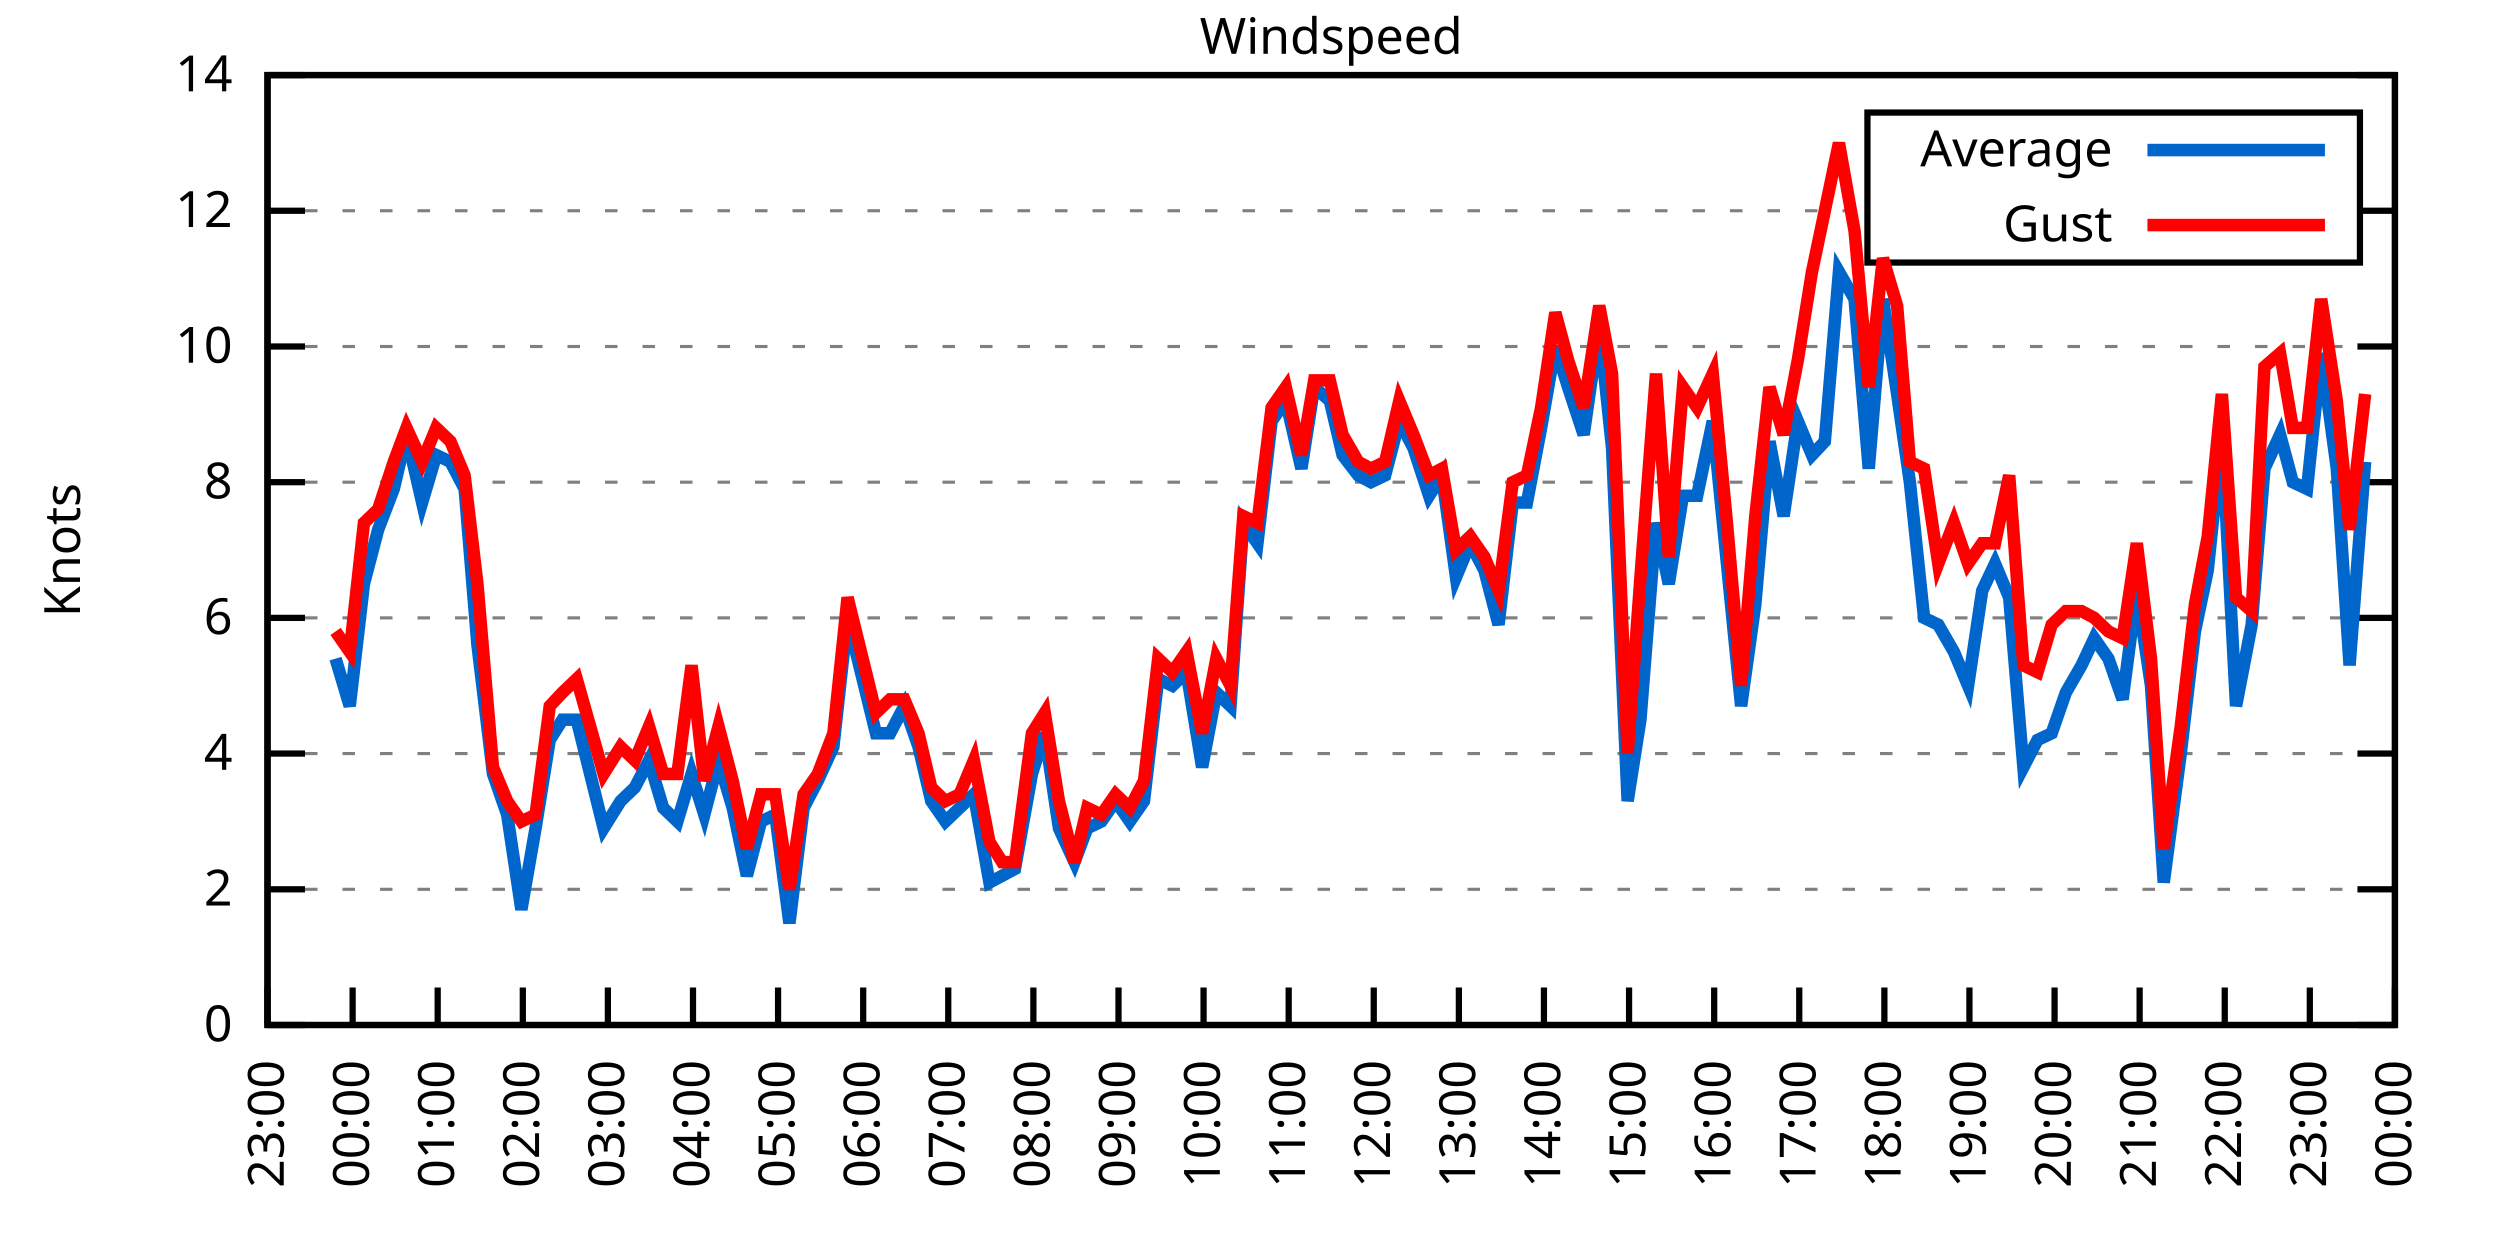
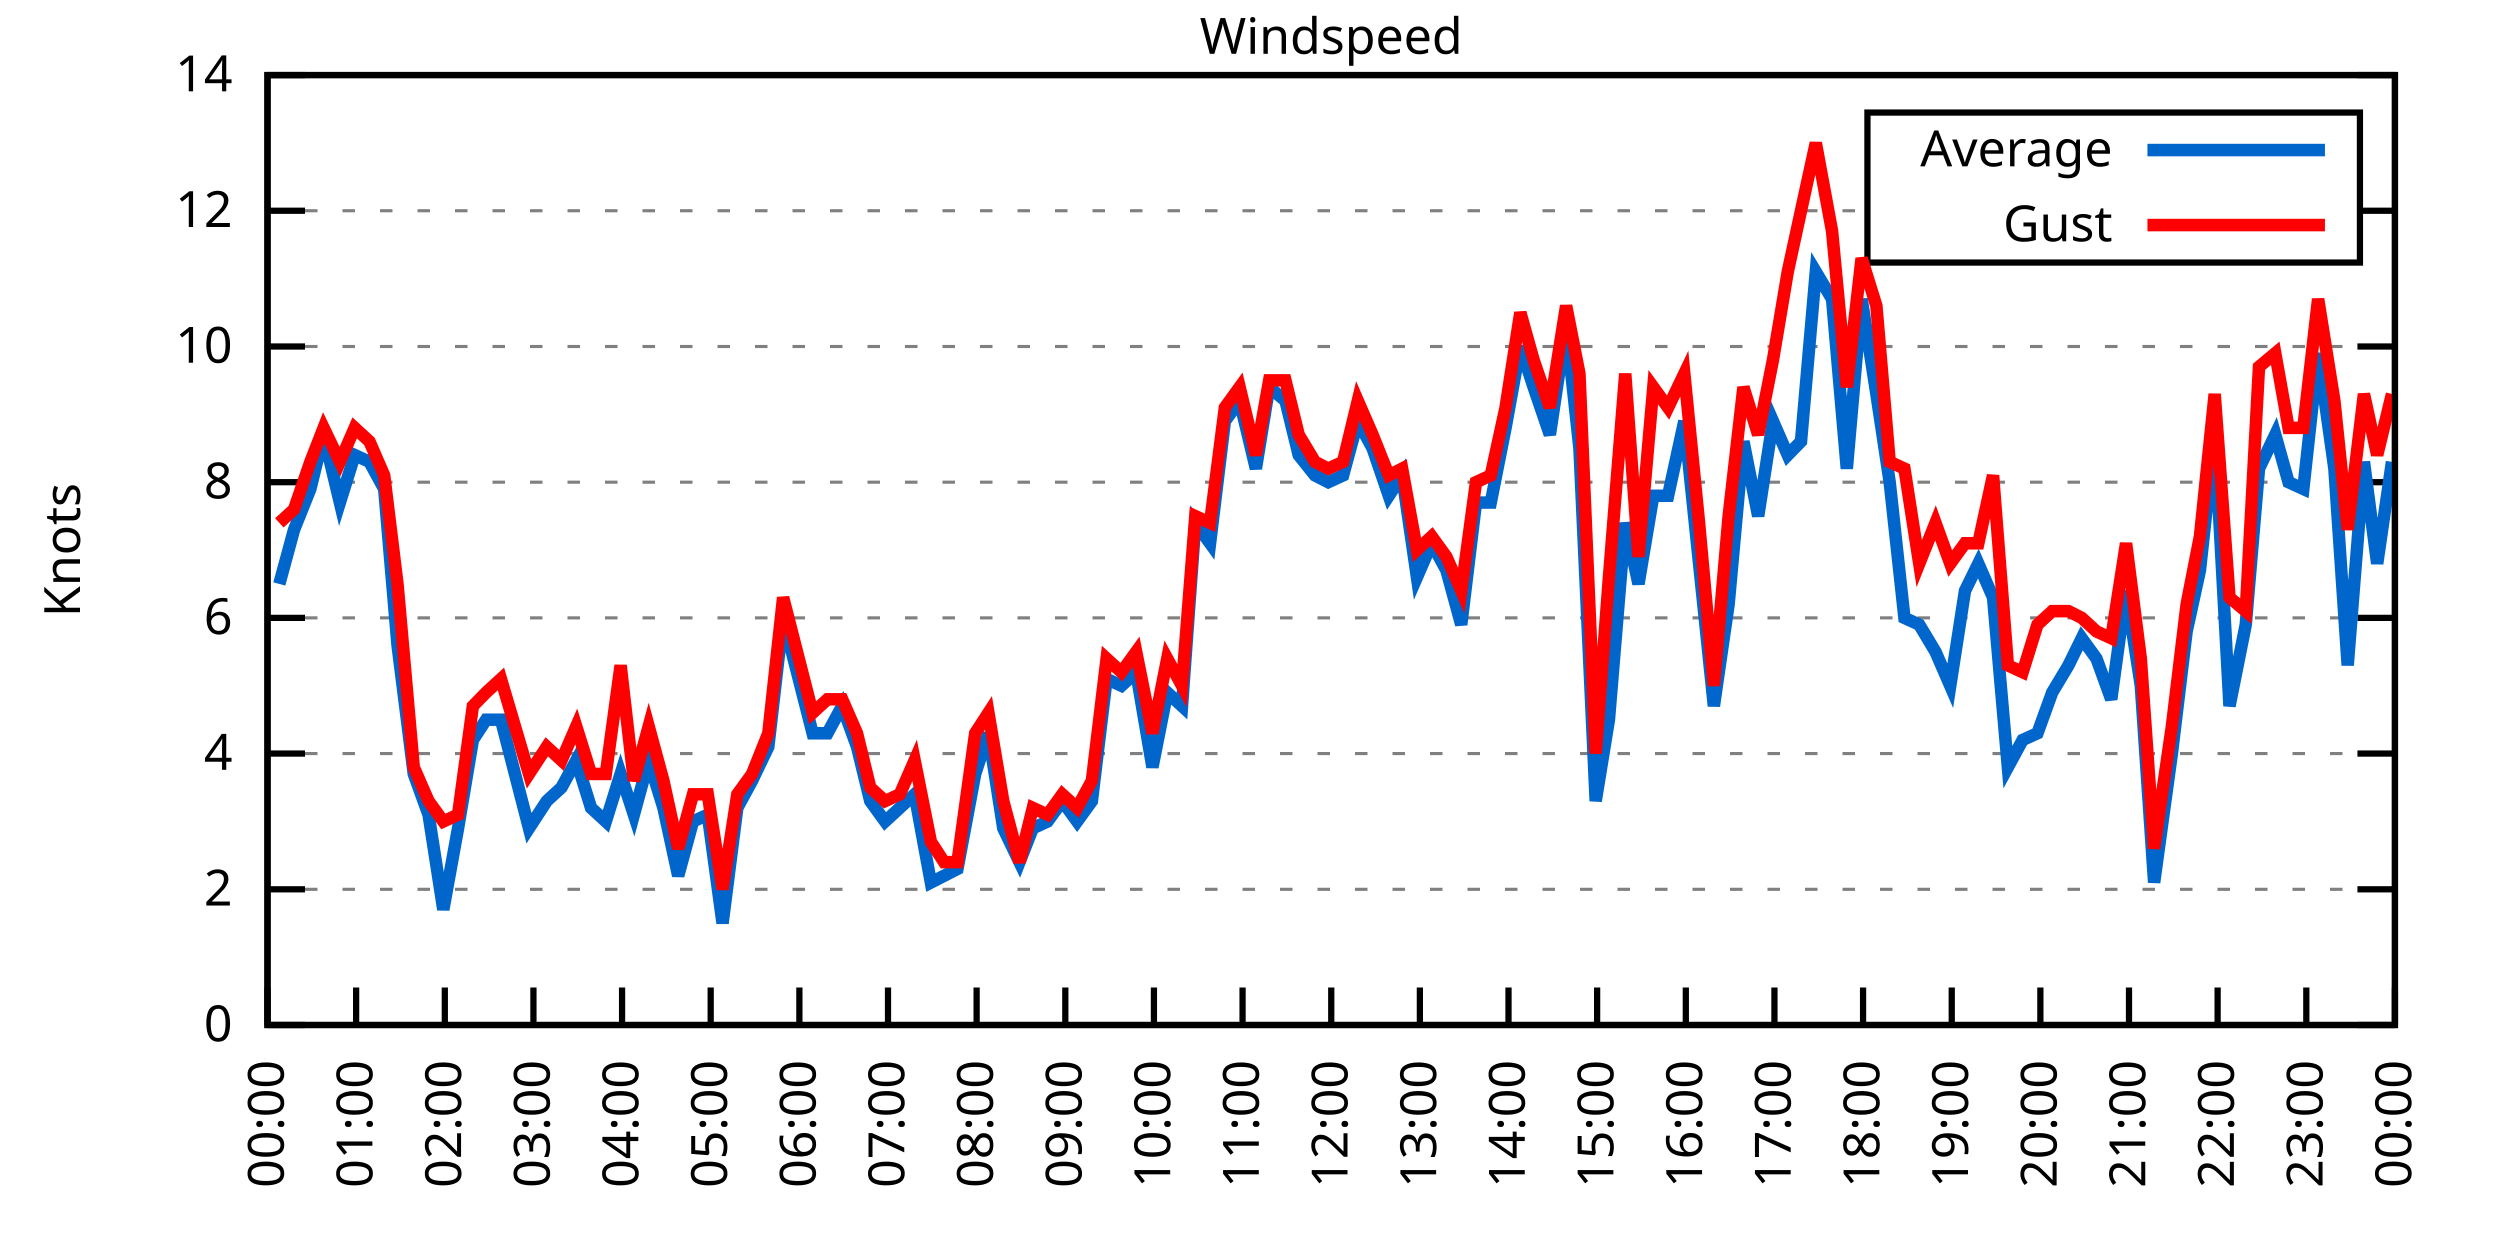
<svg xmlns="http://www.w3.org/2000/svg" xmlns:xlink="http://www.w3.org/1999/xlink" width="400" height="200" viewBox="0 0 400 200">
  <g id="gnuplot_canvas">
    <rect x="0" y="0" width="400" height="200" fill="none" />
    <defs>
      <circle id="gpDot" r="0.5" stroke-width="0.5" stroke="currentColor" />
      <path id="gpPt0" stroke-width="0.333" stroke="currentColor" d="M-1,0 h2 M0,-1 v2" />
      <path id="gpPt1" stroke-width="0.333" stroke="currentColor" d="M-1,-1 L1,1 M1,-1 L-1,1" />
      <path id="gpPt2" stroke-width="0.333" stroke="currentColor" d="M-1,0 L1,0 M0,-1 L0,1 M-1,-1 L1,1 M-1,1 L1,-1" />
      <rect id="gpPt3" stroke-width="0.333" stroke="currentColor" x="-1" y="-1" width="2" height="2" />
      <rect id="gpPt4" stroke-width="0.333" stroke="currentColor" fill="currentColor" x="-1" y="-1" width="2" height="2" />
      <circle id="gpPt5" stroke-width="0.333" stroke="currentColor" cx="0" cy="0" r="1" />
      <use xlink:href="#gpPt5" id="gpPt6" fill="currentColor" stroke="none" />
      <path id="gpPt7" stroke-width="0.333" stroke="currentColor" d="M0,-1.33 L-1.33,0.67 L1.33,0.67 z" />
      <use xlink:href="#gpPt7" id="gpPt8" fill="currentColor" stroke="none" />
      <use xlink:href="#gpPt7" id="gpPt9" stroke="currentColor" transform="rotate(180)" />
      <use xlink:href="#gpPt9" id="gpPt10" fill="currentColor" stroke="none" />
      <use xlink:href="#gpPt3" id="gpPt11" stroke="currentColor" transform="rotate(45)" />
      <use xlink:href="#gpPt11" id="gpPt12" fill="currentColor" stroke="none" />
      <path id="gpPt13" stroke-width="0.333" stroke="currentColor" d="M0,1.330 L1.265,0.411 L0.782,-1.067 L-0.782,-1.076 L-1.265,0.411 z" />
      <use xlink:href="#gpPt13" id="gpPt14" fill="currentColor" stroke="none" />
      <filter id="textbox" filterUnits="objectBoundingBox" x="0" y="0" height="1" width="1">
        <feFlood flood-color="white" flood-opacity="1" result="bgnd" />
        <feComposite in="SourceGraphic" in2="bgnd" operator="atop" />
      </filter>
      <filter id="greybox" filterUnits="objectBoundingBox" x="0" y="0" height="1" width="1">
        <feFlood flood-color="lightgrey" flood-opacity="1" result="grey" />
        <feComposite in="SourceGraphic" in2="grey" operator="atop" />
      </filter>
    </defs>
    <g fill="none" color="white" stroke="currentColor" stroke-width="1.00" stroke-linecap="butt" stroke-linejoin="miter">
</g>
    <g fill="none" color="black" stroke="currentColor" stroke-width="1.00" stroke-linecap="butt" stroke-linejoin="miter">
      <g stroke="none" shape-rendering="crispEdges">
        <polygon fill="rgb(255, 255, 255)" points="42.80,164.00 383.18,164.00 383.18,12.02 42.80,12.02 " />
      </g>
    </g>
    <g fill="none" color="black" stroke="currentColor" stroke-width="1.00" stroke-linecap="butt" stroke-linejoin="miter">
</g>
    <g fill="none" color="black" stroke="black" stroke-width="0.50" stroke-linecap="butt" stroke-linejoin="miter">
</g>
    <g fill="none" color="gray" stroke="currentColor" stroke-width="0.50" stroke-linecap="butt" stroke-linejoin="miter">
      <path stroke="gray" stroke-dasharray="2,4" class="gridline" d="M42.80,164.00 L383.19,164.00  " />
    </g>
    <g fill="none" color="gray" stroke="gray" stroke-width="1.00" stroke-linecap="butt" stroke-linejoin="miter">
</g>
    <g fill="none" color="black" stroke="currentColor" stroke-width="1.00" stroke-linecap="butt" stroke-linejoin="miter">
      <path stroke="black" d="M42.80,164.00 L48.80,164.00 M383.19,164.00 L377.19,164.00  " />
      <g transform="translate(37.20,166.60)" stroke="none" fill="black" font-family="Sans" font-size="8.00" text-anchor="end">
        <text>
          <tspan font-family="Sans"> 0</tspan>
        </text>
      </g>
    </g>
    <g fill="none" color="black" stroke="currentColor" stroke-width="1.00" stroke-linecap="butt" stroke-linejoin="miter">
</g>
    <g fill="none" color="black" stroke="black" stroke-width="0.50" stroke-linecap="butt" stroke-linejoin="miter">
</g>
    <g fill="none" color="gray" stroke="currentColor" stroke-width="0.50" stroke-linecap="butt" stroke-linejoin="miter">
      <path stroke="gray" stroke-dasharray="2,4" class="gridline" d="M42.80,142.29 L383.19,142.29  " />
    </g>
    <g fill="none" color="gray" stroke="gray" stroke-width="1.00" stroke-linecap="butt" stroke-linejoin="miter">
</g>
    <g fill="none" color="black" stroke="currentColor" stroke-width="1.00" stroke-linecap="butt" stroke-linejoin="miter">
      <path stroke="black" d="M42.80,142.29 L48.80,142.29 M383.19,142.29 L377.19,142.29  " />
      <g transform="translate(37.20,144.89)" stroke="none" fill="black" font-family="Sans" font-size="8.00" text-anchor="end">
        <text>
          <tspan font-family="Sans"> 2</tspan>
        </text>
      </g>
    </g>
    <g fill="none" color="black" stroke="currentColor" stroke-width="1.00" stroke-linecap="butt" stroke-linejoin="miter">
</g>
    <g fill="none" color="black" stroke="black" stroke-width="0.50" stroke-linecap="butt" stroke-linejoin="miter">
</g>
    <g fill="none" color="gray" stroke="currentColor" stroke-width="0.50" stroke-linecap="butt" stroke-linejoin="miter">
      <path stroke="gray" stroke-dasharray="2,4" class="gridline" d="M42.80,120.57 L383.19,120.57  " />
    </g>
    <g fill="none" color="gray" stroke="gray" stroke-width="1.00" stroke-linecap="butt" stroke-linejoin="miter">
</g>
    <g fill="none" color="black" stroke="currentColor" stroke-width="1.00" stroke-linecap="butt" stroke-linejoin="miter">
      <path stroke="black" d="M42.80,120.57 L48.80,120.57 M383.19,120.57 L377.19,120.57  " />
      <g transform="translate(37.20,123.17)" stroke="none" fill="black" font-family="Sans" font-size="8.00" text-anchor="end">
        <text>
          <tspan font-family="Sans"> 4</tspan>
        </text>
      </g>
    </g>
    <g fill="none" color="black" stroke="currentColor" stroke-width="1.00" stroke-linecap="butt" stroke-linejoin="miter">
</g>
    <g fill="none" color="black" stroke="black" stroke-width="0.50" stroke-linecap="butt" stroke-linejoin="miter">
</g>
    <g fill="none" color="gray" stroke="currentColor" stroke-width="0.50" stroke-linecap="butt" stroke-linejoin="miter">
      <path stroke="gray" stroke-dasharray="2,4" class="gridline" d="M42.80,98.86 L383.19,98.86  " />
    </g>
    <g fill="none" color="gray" stroke="gray" stroke-width="1.00" stroke-linecap="butt" stroke-linejoin="miter">
</g>
    <g fill="none" color="black" stroke="currentColor" stroke-width="1.00" stroke-linecap="butt" stroke-linejoin="miter">
      <path stroke="black" d="M42.80,98.86 L48.80,98.86 M383.19,98.86 L377.19,98.86  " />
      <g transform="translate(37.20,101.46)" stroke="none" fill="black" font-family="Sans" font-size="8.00" text-anchor="end">
        <text>
          <tspan font-family="Sans"> 6</tspan>
        </text>
      </g>
    </g>
    <g fill="none" color="black" stroke="currentColor" stroke-width="1.00" stroke-linecap="butt" stroke-linejoin="miter">
</g>
    <g fill="none" color="black" stroke="black" stroke-width="0.50" stroke-linecap="butt" stroke-linejoin="miter">
</g>
    <g fill="none" color="gray" stroke="currentColor" stroke-width="0.50" stroke-linecap="butt" stroke-linejoin="miter">
      <path stroke="gray" stroke-dasharray="2,4" class="gridline" d="M42.80,77.15 L383.19,77.15  " />
    </g>
    <g fill="none" color="gray" stroke="gray" stroke-width="1.00" stroke-linecap="butt" stroke-linejoin="miter">
</g>
    <g fill="none" color="black" stroke="currentColor" stroke-width="1.00" stroke-linecap="butt" stroke-linejoin="miter">
      <path stroke="black" d="M42.80,77.15 L48.80,77.15 M383.19,77.15 L377.19,77.15  " />
      <g transform="translate(37.20,79.75)" stroke="none" fill="black" font-family="Sans" font-size="8.00" text-anchor="end">
        <text>
          <tspan font-family="Sans"> 8</tspan>
        </text>
      </g>
    </g>
    <g fill="none" color="black" stroke="currentColor" stroke-width="1.00" stroke-linecap="butt" stroke-linejoin="miter">
</g>
    <g fill="none" color="black" stroke="black" stroke-width="0.50" stroke-linecap="butt" stroke-linejoin="miter">
</g>
    <g fill="none" color="gray" stroke="currentColor" stroke-width="0.50" stroke-linecap="butt" stroke-linejoin="miter">
      <path stroke="gray" stroke-dasharray="2,4" class="gridline" d="M42.80,55.44 L383.19,55.44  " />
    </g>
    <g fill="none" color="gray" stroke="gray" stroke-width="1.00" stroke-linecap="butt" stroke-linejoin="miter">
</g>
    <g fill="none" color="black" stroke="currentColor" stroke-width="1.00" stroke-linecap="butt" stroke-linejoin="miter">
      <path stroke="black" d="M42.80,55.44 L48.80,55.44 M383.19,55.44 L377.19,55.44  " />
      <g transform="translate(37.20,58.04)" stroke="none" fill="black" font-family="Sans" font-size="8.00" text-anchor="end">
        <text>
          <tspan font-family="Sans"> 10</tspan>
        </text>
      </g>
    </g>
    <g fill="none" color="black" stroke="currentColor" stroke-width="1.00" stroke-linecap="butt" stroke-linejoin="miter">
</g>
    <g fill="none" color="black" stroke="black" stroke-width="0.50" stroke-linecap="butt" stroke-linejoin="miter">
</g>
    <g fill="none" color="gray" stroke="currentColor" stroke-width="0.50" stroke-linecap="butt" stroke-linejoin="miter">
      <path stroke="gray" stroke-dasharray="2,4" class="gridline" d="M42.80,33.72 L298.79,33.72 M377.59,33.72 L383.19,33.72  " />
    </g>
    <g fill="none" color="gray" stroke="gray" stroke-width="1.00" stroke-linecap="butt" stroke-linejoin="miter">
</g>
    <g fill="none" color="black" stroke="currentColor" stroke-width="1.00" stroke-linecap="butt" stroke-linejoin="miter">
      <path stroke="black" d="M42.80,33.72 L48.80,33.72 M383.19,33.72 L377.19,33.72  " />
      <g transform="translate(37.20,36.32)" stroke="none" fill="black" font-family="Sans" font-size="8.00" text-anchor="end">
        <text>
          <tspan font-family="Sans"> 12</tspan>
        </text>
      </g>
    </g>
    <g fill="none" color="black" stroke="currentColor" stroke-width="1.00" stroke-linecap="butt" stroke-linejoin="miter">
</g>
    <g fill="none" color="black" stroke="black" stroke-width="0.50" stroke-linecap="butt" stroke-linejoin="miter">
</g>
    <g fill="none" color="gray" stroke="currentColor" stroke-width="0.50" stroke-linecap="butt" stroke-linejoin="miter">
      <path stroke="gray" stroke-dasharray="2,4" class="gridline" d="M42.80,12.01 L383.19,12.01  " />
    </g>
    <g fill="none" color="gray" stroke="gray" stroke-width="1.00" stroke-linecap="butt" stroke-linejoin="miter">
</g>
    <g fill="none" color="black" stroke="currentColor" stroke-width="1.00" stroke-linecap="butt" stroke-linejoin="miter">
      <path stroke="black" d="M42.80,12.01 L48.80,12.01 M383.19,12.01 L377.19,12.01  " />
      <g transform="translate(37.20,14.61)" stroke="none" fill="black" font-family="Sans" font-size="8.00" text-anchor="end">
        <text>
          <tspan font-family="Sans"> 14</tspan>
        </text>
      </g>
    </g>
    <g fill="none" color="black" stroke="currentColor" stroke-width="1.00" stroke-linecap="butt" stroke-linejoin="miter">
      <path stroke="black" d="M42.80,164.00 L42.80,158.00  " />
      <g transform="translate(45.40,169.60) rotate(270.00)" stroke="none" fill="black" font-family="Sans" font-size="8.00" text-anchor="end">
        <text>
-           <tspan font-family="Sans">23:00</tspan>
-         </text>
-       </g>
-     </g>
-     <g fill="none" color="black" stroke="currentColor" stroke-width="1.00" stroke-linecap="butt" stroke-linejoin="miter">
-       <path stroke="black" d="M56.42,164.00 L56.42,158.00  " />
-       <g transform="translate(59.02,169.60) rotate(270.00)" stroke="none" fill="black" font-family="Sans" font-size="8.00" text-anchor="end">
-         <text>
          <tspan font-family="Sans">00:00</tspan>
        </text>
      </g>
    </g>
    <g fill="none" color="black" stroke="currentColor" stroke-width="1.00" stroke-linecap="butt" stroke-linejoin="miter">
-       <path stroke="black" d="M70.03,164.00 L70.03,158.00  " />
-       <g transform="translate(72.63,169.60) rotate(270.00)" stroke="none" fill="black" font-family="Sans" font-size="8.00" text-anchor="end">
+       <path stroke="black" d="M56.98,164.00 L56.98,158.00  " />
+       <g transform="translate(59.58,169.60) rotate(270.00)" stroke="none" fill="black" font-family="Sans" font-size="8.00" text-anchor="end">
        <text>
          <tspan font-family="Sans">01:00</tspan>
        </text>
      </g>
    </g>
    <g fill="none" color="black" stroke="currentColor" stroke-width="1.00" stroke-linecap="butt" stroke-linejoin="miter">
-       <path stroke="black" d="M83.65,164.00 L83.65,158.00  " />
-       <g transform="translate(86.25,169.60) rotate(270.00)" stroke="none" fill="black" font-family="Sans" font-size="8.00" text-anchor="end">
+       <path stroke="black" d="M71.17,164.00 L71.17,158.00  " />
+       <g transform="translate(73.77,169.60) rotate(270.00)" stroke="none" fill="black" font-family="Sans" font-size="8.00" text-anchor="end">
        <text>
          <tspan font-family="Sans">02:00</tspan>
        </text>
      </g>
    </g>
    <g fill="none" color="black" stroke="currentColor" stroke-width="1.00" stroke-linecap="butt" stroke-linejoin="miter">
-       <path stroke="black" d="M97.26,164.00 L97.26,158.00  " />
-       <g transform="translate(99.86,169.60) rotate(270.00)" stroke="none" fill="black" font-family="Sans" font-size="8.00" text-anchor="end">
+       <path stroke="black" d="M85.35,164.00 L85.35,158.00  " />
+       <g transform="translate(87.95,169.60) rotate(270.00)" stroke="none" fill="black" font-family="Sans" font-size="8.00" text-anchor="end">
        <text>
          <tspan font-family="Sans">03:00</tspan>
        </text>
      </g>
    </g>
    <g fill="none" color="black" stroke="currentColor" stroke-width="1.00" stroke-linecap="butt" stroke-linejoin="miter">
-       <path stroke="black" d="M110.88,164.00 L110.88,158.00  " />
-       <g transform="translate(113.48,169.60) rotate(270.00)" stroke="none" fill="black" font-family="Sans" font-size="8.00" text-anchor="end">
+       <path stroke="black" d="M99.53,164.00 L99.53,158.00  " />
+       <g transform="translate(102.13,169.60) rotate(270.00)" stroke="none" fill="black" font-family="Sans" font-size="8.00" text-anchor="end">
        <text>
          <tspan font-family="Sans">04:00</tspan>
        </text>
      </g>
    </g>
    <g fill="none" color="black" stroke="currentColor" stroke-width="1.00" stroke-linecap="butt" stroke-linejoin="miter">
-       <path stroke="black" d="M124.49,164.00 L124.49,158.00  " />
-       <g transform="translate(127.09,169.60) rotate(270.00)" stroke="none" fill="black" font-family="Sans" font-size="8.00" text-anchor="end">
+       <path stroke="black" d="M113.71,164.00 L113.71,158.00  " />
+       <g transform="translate(116.31,169.60) rotate(270.00)" stroke="none" fill="black" font-family="Sans" font-size="8.00" text-anchor="end">
        <text>
          <tspan font-family="Sans">05:00</tspan>
        </text>
      </g>
    </g>
    <g fill="none" color="black" stroke="currentColor" stroke-width="1.00" stroke-linecap="butt" stroke-linejoin="miter">
-       <path stroke="black" d="M138.11,164.00 L138.11,158.00  " />
-       <g transform="translate(140.71,169.60) rotate(270.00)" stroke="none" fill="black" font-family="Sans" font-size="8.00" text-anchor="end">
+       <path stroke="black" d="M127.90,164.00 L127.90,158.00  " />
+       <g transform="translate(130.50,169.60) rotate(270.00)" stroke="none" fill="black" font-family="Sans" font-size="8.00" text-anchor="end">
        <text>
          <tspan font-family="Sans">06:00</tspan>
        </text>
      </g>
    </g>
    <g fill="none" color="black" stroke="currentColor" stroke-width="1.00" stroke-linecap="butt" stroke-linejoin="miter">
-       <path stroke="black" d="M151.72,164.00 L151.72,158.00  " />
-       <g transform="translate(154.32,169.60) rotate(270.00)" stroke="none" fill="black" font-family="Sans" font-size="8.00" text-anchor="end">
+       <path stroke="black" d="M142.08,164.00 L142.08,158.00  " />
+       <g transform="translate(144.68,169.60) rotate(270.00)" stroke="none" fill="black" font-family="Sans" font-size="8.00" text-anchor="end">
        <text>
          <tspan font-family="Sans">07:00</tspan>
        </text>
      </g>
    </g>
    <g fill="none" color="black" stroke="currentColor" stroke-width="1.00" stroke-linecap="butt" stroke-linejoin="miter">
-       <path stroke="black" d="M165.34,164.00 L165.34,158.00  " />
-       <g transform="translate(167.94,169.60) rotate(270.00)" stroke="none" fill="black" font-family="Sans" font-size="8.00" text-anchor="end">
+       <path stroke="black" d="M156.26,164.00 L156.26,158.00  " />
+       <g transform="translate(158.86,169.60) rotate(270.00)" stroke="none" fill="black" font-family="Sans" font-size="8.00" text-anchor="end">
        <text>
          <tspan font-family="Sans">08:00</tspan>
        </text>
      </g>
    </g>
    <g fill="none" color="black" stroke="currentColor" stroke-width="1.00" stroke-linecap="butt" stroke-linejoin="miter">
-       <path stroke="black" d="M178.96,164.00 L178.96,158.00  " />
-       <g transform="translate(181.56,169.60) rotate(270.00)" stroke="none" fill="black" font-family="Sans" font-size="8.00" text-anchor="end">
+       <path stroke="black" d="M170.45,164.00 L170.45,158.00  " />
+       <g transform="translate(173.05,169.60) rotate(270.00)" stroke="none" fill="black" font-family="Sans" font-size="8.00" text-anchor="end">
        <text>
          <tspan font-family="Sans">09:00</tspan>
        </text>
      </g>
    </g>
    <g fill="none" color="black" stroke="currentColor" stroke-width="1.00" stroke-linecap="butt" stroke-linejoin="miter">
-       <path stroke="black" d="M192.57,164.00 L192.57,158.00  " />
-       <g transform="translate(195.17,169.60) rotate(270.00)" stroke="none" fill="black" font-family="Sans" font-size="8.00" text-anchor="end">
+       <path stroke="black" d="M184.63,164.00 L184.63,158.00  " />
+       <g transform="translate(187.23,169.60) rotate(270.00)" stroke="none" fill="black" font-family="Sans" font-size="8.00" text-anchor="end">
        <text>
          <tspan font-family="Sans">10:00</tspan>
        </text>
      </g>
    </g>
    <g fill="none" color="black" stroke="currentColor" stroke-width="1.00" stroke-linecap="butt" stroke-linejoin="miter">
-       <path stroke="black" d="M206.19,164.00 L206.19,158.00  " />
-       <g transform="translate(208.79,169.60) rotate(270.00)" stroke="none" fill="black" font-family="Sans" font-size="8.00" text-anchor="end">
+       <path stroke="black" d="M198.81,164.00 L198.81,158.00  " />
+       <g transform="translate(201.41,169.60) rotate(270.00)" stroke="none" fill="black" font-family="Sans" font-size="8.00" text-anchor="end">
        <text>
          <tspan font-family="Sans">11:00</tspan>
        </text>
      </g>
    </g>
    <g fill="none" color="black" stroke="currentColor" stroke-width="1.00" stroke-linecap="butt" stroke-linejoin="miter">
-       <path stroke="black" d="M219.80,164.00 L219.80,158.00  " />
-       <g transform="translate(222.40,169.60) rotate(270.00)" stroke="none" fill="black" font-family="Sans" font-size="8.00" text-anchor="end">
+       <path stroke="black" d="M213.00,164.00 L213.00,158.00  " />
+       <g transform="translate(215.60,169.60) rotate(270.00)" stroke="none" fill="black" font-family="Sans" font-size="8.00" text-anchor="end">
        <text>
          <tspan font-family="Sans">12:00</tspan>
        </text>
      </g>
    </g>
    <g fill="none" color="black" stroke="currentColor" stroke-width="1.00" stroke-linecap="butt" stroke-linejoin="miter">
-       <path stroke="black" d="M233.42,164.00 L233.42,158.00  " />
-       <g transform="translate(236.02,169.60) rotate(270.00)" stroke="none" fill="black" font-family="Sans" font-size="8.00" text-anchor="end">
+       <path stroke="black" d="M227.18,164.00 L227.18,158.00  " />
+       <g transform="translate(229.78,169.60) rotate(270.00)" stroke="none" fill="black" font-family="Sans" font-size="8.00" text-anchor="end">
        <text>
          <tspan font-family="Sans">13:00</tspan>
        </text>
      </g>
    </g>
    <g fill="none" color="black" stroke="currentColor" stroke-width="1.00" stroke-linecap="butt" stroke-linejoin="miter">
-       <path stroke="black" d="M247.03,164.00 L247.03,158.00  " />
-       <g transform="translate(249.63,169.60) rotate(270.00)" stroke="none" fill="black" font-family="Sans" font-size="8.00" text-anchor="end">
+       <path stroke="black" d="M241.36,164.00 L241.36,158.00  " />
+       <g transform="translate(243.96,169.60) rotate(270.00)" stroke="none" fill="black" font-family="Sans" font-size="8.00" text-anchor="end">
        <text>
          <tspan font-family="Sans">14:00</tspan>
        </text>
      </g>
    </g>
    <g fill="none" color="black" stroke="currentColor" stroke-width="1.00" stroke-linecap="butt" stroke-linejoin="miter">
-       <path stroke="black" d="M260.65,164.00 L260.65,158.00  " />
-       <g transform="translate(263.25,169.60) rotate(270.00)" stroke="none" fill="black" font-family="Sans" font-size="8.00" text-anchor="end">
+       <path stroke="black" d="M255.54,164.00 L255.54,158.00  " />
+       <g transform="translate(258.14,169.60) rotate(270.00)" stroke="none" fill="black" font-family="Sans" font-size="8.00" text-anchor="end">
        <text>
          <tspan font-family="Sans">15:00</tspan>
        </text>
      </g>
    </g>
    <g fill="none" color="black" stroke="currentColor" stroke-width="1.00" stroke-linecap="butt" stroke-linejoin="miter">
-       <path stroke="black" d="M274.27,164.00 L274.27,158.00  " />
-       <g transform="translate(276.87,169.60) rotate(270.00)" stroke="none" fill="black" font-family="Sans" font-size="8.00" text-anchor="end">
+       <path stroke="black" d="M269.73,164.00 L269.73,158.00  " />
+       <g transform="translate(272.33,169.60) rotate(270.00)" stroke="none" fill="black" font-family="Sans" font-size="8.00" text-anchor="end">
        <text>
          <tspan font-family="Sans">16:00</tspan>
        </text>
      </g>
    </g>
    <g fill="none" color="black" stroke="currentColor" stroke-width="1.00" stroke-linecap="butt" stroke-linejoin="miter">
-       <path stroke="black" d="M287.88,164.00 L287.88,158.00  " />
-       <g transform="translate(290.48,169.60) rotate(270.00)" stroke="none" fill="black" font-family="Sans" font-size="8.00" text-anchor="end">
+       <path stroke="black" d="M283.91,164.00 L283.91,158.00  " />
+       <g transform="translate(286.51,169.60) rotate(270.00)" stroke="none" fill="black" font-family="Sans" font-size="8.00" text-anchor="end">
        <text>
          <tspan font-family="Sans">17:00</tspan>
        </text>
      </g>
    </g>
    <g fill="none" color="black" stroke="currentColor" stroke-width="1.00" stroke-linecap="butt" stroke-linejoin="miter">
-       <path stroke="black" d="M301.50,164.00 L301.50,158.00  " />
-       <g transform="translate(304.10,169.60) rotate(270.00)" stroke="none" fill="black" font-family="Sans" font-size="8.00" text-anchor="end">
+       <path stroke="black" d="M298.09,164.00 L298.09,158.00  " />
+       <g transform="translate(300.69,169.60) rotate(270.00)" stroke="none" fill="black" font-family="Sans" font-size="8.00" text-anchor="end">
        <text>
          <tspan font-family="Sans">18:00</tspan>
        </text>
      </g>
    </g>
    <g fill="none" color="black" stroke="currentColor" stroke-width="1.00" stroke-linecap="butt" stroke-linejoin="miter">
-       <path stroke="black" d="M315.11,164.00 L315.11,158.00  " />
-       <g transform="translate(317.71,169.60) rotate(270.00)" stroke="none" fill="black" font-family="Sans" font-size="8.00" text-anchor="end">
+       <path stroke="black" d="M312.28,164.00 L312.28,158.00  " />
+       <g transform="translate(314.88,169.60) rotate(270.00)" stroke="none" fill="black" font-family="Sans" font-size="8.00" text-anchor="end">
        <text>
          <tspan font-family="Sans">19:00</tspan>
        </text>
      </g>
    </g>
    <g fill="none" color="black" stroke="currentColor" stroke-width="1.00" stroke-linecap="butt" stroke-linejoin="miter">
-       <path stroke="black" d="M328.73,164.00 L328.73,158.00  " />
-       <g transform="translate(331.33,169.60) rotate(270.00)" stroke="none" fill="black" font-family="Sans" font-size="8.00" text-anchor="end">
+       <path stroke="black" d="M326.46,164.00 L326.46,158.00  " />
+       <g transform="translate(329.06,169.60) rotate(270.00)" stroke="none" fill="black" font-family="Sans" font-size="8.00" text-anchor="end">
        <text>
          <tspan font-family="Sans">20:00</tspan>
        </text>
      </g>
    </g>
    <g fill="none" color="black" stroke="currentColor" stroke-width="1.00" stroke-linecap="butt" stroke-linejoin="miter">
-       <path stroke="black" d="M342.34,164.00 L342.34,158.00  " />
-       <g transform="translate(344.94,169.60) rotate(270.00)" stroke="none" fill="black" font-family="Sans" font-size="8.00" text-anchor="end">
+       <path stroke="black" d="M340.64,164.00 L340.64,158.00  " />
+       <g transform="translate(343.24,169.60) rotate(270.00)" stroke="none" fill="black" font-family="Sans" font-size="8.00" text-anchor="end">
        <text>
          <tspan font-family="Sans">21:00</tspan>
        </text>
      </g>
    </g>
    <g fill="none" color="black" stroke="currentColor" stroke-width="1.00" stroke-linecap="butt" stroke-linejoin="miter">
-       <path stroke="black" d="M355.96,164.00 L355.96,158.00  " />
-       <g transform="translate(358.56,169.60) rotate(270.00)" stroke="none" fill="black" font-family="Sans" font-size="8.00" text-anchor="end">
+       <path stroke="black" d="M354.82,164.00 L354.82,158.00  " />
+       <g transform="translate(357.42,169.60) rotate(270.00)" stroke="none" fill="black" font-family="Sans" font-size="8.00" text-anchor="end">
        <text>
          <tspan font-family="Sans">22:00</tspan>
        </text>
      </g>
    </g>
    <g fill="none" color="black" stroke="currentColor" stroke-width="1.00" stroke-linecap="butt" stroke-linejoin="miter">
-       <path stroke="black" d="M369.57,164.00 L369.57,158.00  " />
-       <g transform="translate(372.17,169.60) rotate(270.00)" stroke="none" fill="black" font-family="Sans" font-size="8.00" text-anchor="end">
+       <path stroke="black" d="M369.01,164.00 L369.01,158.00  " />
+       <g transform="translate(371.61,169.60) rotate(270.00)" stroke="none" fill="black" font-family="Sans" font-size="8.00" text-anchor="end">
        <text>
          <tspan font-family="Sans">23:00</tspan>
        </text>
      </g>
    </g>
    <g fill="none" color="black" stroke="currentColor" stroke-width="1.00" stroke-linecap="butt" stroke-linejoin="miter">
      <path stroke="black" d="M383.19,164.00 L383.19,158.00  " />
      <g transform="translate(385.79,169.60) rotate(270.00)" stroke="none" fill="black" font-family="Sans" font-size="8.00" text-anchor="end">
        <text>
          <tspan font-family="Sans">00:00</tspan>
        </text>
      </g>
    </g>
    <g fill="none" color="black" stroke="currentColor" stroke-width="1.00" stroke-linecap="butt" stroke-linejoin="miter">
</g>
    <g fill="none" color="black" stroke="currentColor" stroke-width="1.00" stroke-linecap="butt" stroke-linejoin="miter">
      <path stroke="black" d="M42.80,12.01 L42.80,164.00 L383.19,164.00 L383.19,12.01 L42.80,12.01 Z  " />
    </g>
    <g fill="none" color="black" stroke="currentColor" stroke-width="1.00" stroke-linecap="butt" stroke-linejoin="miter">
</g>
    <g fill="none" color="black" stroke="currentColor" stroke-width="1.00" stroke-linecap="butt" stroke-linejoin="miter">
      <path stroke="black" d="M298.79,42.01 L298.79,18.01 L377.59,18.01 L377.59,42.01 L298.79,42.01 Z  " />
    </g>
    <g id="Windspeed_plot_1">
      <g fill="none" color="white" stroke="black" stroke-width="2.00" stroke-linecap="butt" stroke-linejoin="miter">
</g>
      <g fill="none" color="black" stroke="currentColor" stroke-width="2.00" stroke-linecap="butt" stroke-linejoin="miter">
        <g transform="translate(337.99,26.61)" stroke="none" fill="black" font-family="Sans" font-size="8.00" text-anchor="end">
          <text>
            <tspan font-family="Sans">Average</tspan>
          </text>
        </g>
      </g>
      <g fill="none" color="black" stroke="currentColor" stroke-width="2.00" stroke-linecap="butt" stroke-linejoin="miter">
-         <path stroke="rgb(  0, 102, 204)" d="M343.59,24.01 L371.99,24.01 M53.69,105.38 L55.96,112.97 L58.23,93.43 L60.50,84.75 L63.00,78.23 L65.04,69.55   L67.54,80.41 L69.80,72.81 L72.07,73.89 L74.34,78.23 L76.39,103.20 L78.88,123.83 L81.15,130.35 L83.42,145.54   L85.69,132.52 L87.96,118.40 L90.00,115.15 L92.27,115.15 L96.58,132.52 L99.30,128.17 L101.57,126.00 L103.84,121.66   L106.11,129.26 L108.38,131.43 L110.65,123.83 L112.69,130.35 L114.96,121.66 L117.23,129.26 L119.50,140.12 L121.77,131.43   L124.04,130.35 L126.31,147.72 L128.58,129.26 L130.85,124.92 L133.34,119.49 L135.61,98.86 L140.15,117.32 L142.42,117.32   L144.69,112.97 L146.96,119.49 L149.00,128.17 L151.27,131.43 L153.54,129.26 L155.81,127.09 L158.31,141.20 L160.35,140.12   L162.39,139.03 L165.11,123.83 L167.16,117.32 L169.43,132.52 L171.92,137.94 L173.96,132.52 L176.23,131.43 L178.50,128.17   L180.77,131.43 L183.04,128.17 L185.31,108.63 L187.58,109.72 L189.85,107.55 L192.34,122.75 L194.61,110.80 L196.88,112.97   L198.93,83.66 L201.19,86.92 L203.46,67.38 L205.73,64.12 L208.23,74.98 L210.27,61.95 L212.77,64.12 L214.81,72.81   L217.31,76.06 L219.35,77.15 L221.62,76.06 L223.89,67.38 L226.16,71.72 L228.65,79.32 L230.70,76.06 L232.96,92.35   L235.23,86.92 L237.50,91.26 L239.77,99.95 L242.04,80.41 L244.31,80.41 L246.58,68.46 L248.85,55.44 L250.89,61.95   L253.39,69.55 L255.88,52.18 L257.93,71.72 L260.42,128.17 L262.47,115.15 L264.96,83.66 L267.00,93.43 L269.27,79.32   L271.54,79.32 L274.04,67.38 L276.31,90.18 L278.58,112.97 L280.85,96.69 L283.12,70.63 L285.38,82.58 L287.65,67.38   L289.92,72.81 L291.97,70.63 L294.23,43.49 L296.73,47.84 L299.00,74.98 L301.27,47.84 L303.54,63.04 L305.58,77.15   L307.85,98.86 L310.12,99.95 L312.62,104.29 L314.89,109.72 L317.15,94.52 L319.20,90.18 L321.47,95.60 L323.74,122.75   L326.00,118.40 L328.27,117.32 L330.54,110.80 L333.04,106.46 L335.08,102.12 L337.35,105.38 L339.62,111.89 L341.89,94.52   L344.16,109.72 L346.20,141.20 L348.92,120.57 L351.19,101.03 L353.24,91.26 L355.50,69.55 L357.77,112.97 L360.27,99.95   L362.31,74.98 L364.81,69.55 L366.85,77.15 L369.12,78.23 L371.39,56.52 L373.89,74.98 L375.93,106.46 L378.42,73.89    " />
+         <path stroke="rgb(  0, 102, 204)" d="M343.59,24.01 L371.99,24.01 M44.69,93.43 L47.05,84.75 L49.66,78.23 L51.78,69.55 L54.38,80.41 L56.75,72.81   L59.11,73.89 L61.47,78.23 L63.60,103.20 L66.20,123.83 L68.57,130.35 L70.93,145.54 L73.29,132.52 L75.66,118.40   L77.78,115.15 L80.15,115.15 L84.64,132.52 L87.48,128.17 L89.84,126.00 L92.20,121.66 L94.57,129.26 L96.93,131.43   L99.30,123.83 L101.42,130.35 L103.79,121.66 L106.15,129.26 L108.51,140.12 L110.88,131.43 L113.24,130.35 L115.61,147.72   L117.97,129.26 L120.33,124.92 L122.93,119.49 L125.30,98.86 L130.02,117.32 L132.39,117.32 L134.75,112.97 L137.12,119.49   L139.24,128.17 L141.61,131.43 L143.97,129.26 L146.34,127.09 L148.94,141.20 L151.06,140.12 L153.19,139.03 L156.03,123.83   L158.15,117.32 L160.52,132.52 L163.12,137.94 L165.25,132.52 L167.61,131.43 L169.97,128.17 L172.34,131.43 L174.70,128.17   L177.06,108.63 L179.43,109.72 L181.79,107.55 L184.39,122.75 L186.76,110.80 L189.12,112.97 L191.25,83.66 L193.61,86.92   L195.98,67.38 L198.34,64.12 L200.94,74.98 L203.07,61.95 L205.67,64.12 L207.79,72.81 L210.39,76.06 L212.52,77.15   L214.89,76.06 L217.25,67.38 L219.61,71.72 L222.21,79.32 L224.34,76.06 L226.71,92.35 L229.07,86.92 L231.43,91.26   L233.80,99.95 L236.16,80.41 L238.52,80.41 L240.89,68.46 L243.25,55.44 L245.38,61.95 L247.98,69.55 L250.58,52.18   L252.71,71.72 L255.31,128.17 L257.43,115.15 L260.04,83.66 L262.16,93.43 L264.53,79.32 L266.89,79.32 L269.49,67.38   L271.85,90.18 L274.22,112.97 L276.58,96.69 L278.95,70.63 L281.31,82.58 L283.67,67.38 L286.04,72.81 L288.16,70.63   L290.53,43.49 L293.13,47.84 L295.49,74.98 L297.86,47.84 L300.22,63.04 L302.35,77.15 L304.71,98.86 L307.08,99.95   L309.68,104.29 L312.04,109.72 L314.40,94.52 L316.53,90.18 L318.89,95.60 L321.26,122.75 L323.62,118.40 L325.99,117.32   L328.35,110.80 L330.95,106.46 L333.08,102.12 L335.44,105.38 L337.80,111.89 L340.17,94.52 L342.53,109.72 L344.66,141.20   L347.50,120.57 L349.86,101.03 L351.99,91.26 L354.35,69.55 L356.72,112.97 L359.32,99.95 L361.44,74.98 L364.04,69.55   L366.17,77.15 L368.53,78.23 L370.90,56.52 L373.50,74.98 L375.63,106.46 L378.23,73.89 L380.35,90.18 L382.72,73.89    " />
      </g>
    </g>
    <g id="Windspeed_plot_2">
      <g fill="none" color="black" stroke="currentColor" stroke-width="2.00" stroke-linecap="butt" stroke-linejoin="miter">
        <g transform="translate(337.99,38.61)" stroke="none" fill="black" font-family="Sans" font-size="8.00" text-anchor="end">
          <text>
            <tspan font-family="Sans">Gust</tspan>
          </text>
        </g>
      </g>
      <g fill="none" color="black" stroke="currentColor" stroke-width="2.00" stroke-linecap="butt" stroke-linejoin="miter">
-         <path stroke="rgb(255,   0,   0)" d="M343.59,36.01 L371.99,36.01 M53.69,101.03 L55.96,104.29 L58.23,83.66 L60.50,81.49 L63.00,73.89 L65.04,68.46   L67.54,73.89 L69.80,68.46 L72.07,70.63 L74.34,76.06 L76.39,93.43 L78.88,122.75 L81.15,128.17 L83.42,131.43   L85.69,130.35 L87.96,112.97 L90.00,110.80 L92.27,108.63 L96.58,123.83 L99.30,119.49 L101.57,121.66 L103.84,116.23   L106.11,123.83 L108.38,123.83 L110.65,106.46 L112.69,124.92 L114.96,116.23 L117.23,124.92 L119.50,135.77 L121.77,127.09   L124.04,127.09 L126.31,142.29 L128.58,127.09 L130.85,123.83 L133.34,117.32 L135.61,95.60 L140.15,114.06 L142.42,111.89   L144.69,111.89 L146.96,117.32 L149.00,126.00 L151.27,128.17 L153.54,127.09 L155.81,121.66 L158.31,134.69 L160.35,137.94   L162.39,137.94 L165.11,117.32 L167.16,114.06 L169.43,128.17 L171.92,137.94 L173.96,129.26 L176.23,130.35 L178.50,127.09   L180.77,129.26 L183.04,124.92 L185.31,105.38 L187.58,107.55 L189.85,104.29 L192.34,117.32 L194.61,105.38 L196.88,109.72   L198.93,82.58 L201.19,83.66 L203.46,65.21 L205.73,61.95 L208.23,72.81 L210.27,60.86 L212.77,60.86 L214.81,69.55   L217.31,73.89 L219.35,74.98 L221.62,73.89 L223.89,64.12 L226.16,69.55 L228.65,76.06 L230.70,74.98 L232.96,88.00   L235.23,85.83 L237.50,89.09 L239.77,94.52 L242.04,77.15 L244.31,76.06 L246.58,65.21 L248.85,50.01 L250.89,57.61   L253.39,65.21 L255.88,48.92 L257.93,59.78 L260.42,120.57 L262.47,92.35 L264.96,59.78 L267.00,89.09 L269.27,61.95   L271.54,65.21 L274.04,59.78 L276.31,83.66 L278.58,109.72 L280.85,82.58 L283.12,61.95 L285.38,69.55 L287.65,57.61   L289.92,43.49 L291.97,33.72 L294.23,22.87 L296.73,36.98 L299.00,61.95 L301.27,41.32 L303.54,48.92 L305.58,73.89   L307.85,74.98 L310.12,90.18 L312.62,83.66 L314.89,90.18 L317.15,86.92 L319.20,86.92 L321.47,76.06 L323.74,106.46   L326.00,107.55 L328.27,99.95 L330.54,97.78 L333.04,97.78 L335.08,98.86 L337.35,101.03 L339.62,102.12 L341.89,86.92   L344.16,105.38 L346.20,135.77 L348.92,116.23 L351.19,96.69 L353.24,85.83 L355.50,63.04 L357.77,95.60 L360.27,97.78   L362.31,58.69 L364.81,56.52 L366.85,68.46 L369.12,68.46 L371.39,47.84 L373.89,64.12 L375.93,84.75 L378.42,63.04    " />
+         <path stroke="rgb(255,   0,   0)" d="M343.59,36.01 L371.99,36.01 M44.69,83.66 L47.05,81.49 L49.66,73.89 L51.78,68.46 L54.38,73.89 L56.75,68.46   L59.11,70.63 L61.47,76.06 L63.60,93.43 L66.20,122.75 L68.57,128.17 L70.93,131.43 L73.29,130.35 L75.66,112.97   L77.78,110.80 L80.15,108.63 L84.64,123.83 L87.48,119.49 L89.84,121.66 L92.20,116.23 L94.57,123.83 L96.93,123.83   L99.30,106.46 L101.42,124.92 L103.79,116.23 L106.15,124.92 L108.51,135.77 L110.88,127.09 L113.24,127.09 L115.61,142.29   L117.97,127.09 L120.33,123.83 L122.93,117.32 L125.30,95.60 L130.02,114.06 L132.39,111.89 L134.75,111.89 L137.12,117.32   L139.24,126.00 L141.61,128.17 L143.97,127.09 L146.34,121.66 L148.94,134.69 L151.06,137.94 L153.19,137.94 L156.03,117.32   L158.15,114.06 L160.52,128.17 L163.12,137.94 L165.25,129.26 L167.61,130.35 L169.97,127.09 L172.34,129.26 L174.70,124.92   L177.06,105.38 L179.43,107.55 L181.79,104.29 L184.39,117.32 L186.76,105.38 L189.12,109.72 L191.25,82.58 L193.61,83.66   L195.98,65.21 L198.34,61.95 L200.94,72.81 L203.07,60.86 L205.67,60.86 L207.79,69.55 L210.39,73.89 L212.52,74.98   L214.89,73.89 L217.25,64.12 L219.61,69.55 L222.21,76.06 L224.34,74.98 L226.71,88.00 L229.07,85.83 L231.43,89.09   L233.80,94.52 L236.16,77.15 L238.52,76.06 L240.89,65.21 L243.25,50.01 L245.38,57.61 L247.98,65.21 L250.58,48.92   L252.71,59.78 L255.31,120.57 L257.43,92.35 L260.04,59.78 L262.16,89.09 L264.53,61.95 L266.89,65.21 L269.49,59.78   L271.85,83.66 L274.22,109.72 L276.58,82.58 L278.95,61.95 L281.31,69.55 L283.67,57.61 L286.04,43.49 L288.16,33.72   L290.53,22.87 L293.13,36.98 L295.49,61.95 L297.86,41.32 L300.22,48.92 L302.35,73.89 L304.71,74.98 L307.08,90.18   L309.68,83.66 L312.04,90.18 L314.40,86.92 L316.53,86.92 L318.89,76.06 L321.26,106.46 L323.62,107.55 L325.99,99.95   L328.35,97.78 L330.95,97.78 L333.08,98.86 L335.44,101.03 L337.80,102.12 L340.17,86.92 L342.53,105.38 L344.66,135.77   L347.50,116.23 L349.86,96.69 L351.99,85.83 L354.35,63.04 L356.72,95.60 L359.32,97.78 L361.44,58.69 L364.04,56.52   L366.17,68.46 L368.53,68.46 L370.90,47.84 L373.50,64.12 L375.63,84.75 L378.23,63.04 L380.35,72.81 L382.72,63.04    " />
      </g>
    </g>
    <g fill="none" color="black" stroke="currentColor" stroke-width="2.00" stroke-linecap="butt" stroke-linejoin="miter">
</g>
    <g fill="none" color="black" stroke="black" stroke-width="1.00" stroke-linecap="butt" stroke-linejoin="miter">
</g>
    <g fill="none" color="black" stroke="currentColor" stroke-width="1.00" stroke-linecap="butt" stroke-linejoin="miter">
      <path stroke="black" d="M42.80,12.01 L42.80,164.00 L383.19,164.00 L383.19,12.01 L42.80,12.01 Z  " />
      <g transform="translate(12.80,88.01) rotate(270.00)" stroke="none" fill="black" font-family="Sans" font-size="8.00" text-anchor="middle">
        <text>
          <tspan font-family="Sans">Knots</tspan>
        </text>
      </g>
    </g>
    <g fill="none" color="black" stroke="currentColor" stroke-width="1.00" stroke-linecap="butt" stroke-linejoin="miter">
</g>
    <g fill="none" color="black" stroke="currentColor" stroke-width="1.00" stroke-linecap="butt" stroke-linejoin="miter">
      <g transform="translate(212.99,8.61)" stroke="none" fill="black" font-family="Sans" font-size="8.00" text-anchor="middle">
        <text>
          <tspan font-family="Sans">Windspeed</tspan>
        </text>
      </g>
    </g>
    <g fill="none" color="black" stroke="currentColor" stroke-width="1.00" stroke-linecap="butt" stroke-linejoin="miter">
</g>
  </g>
</svg>
